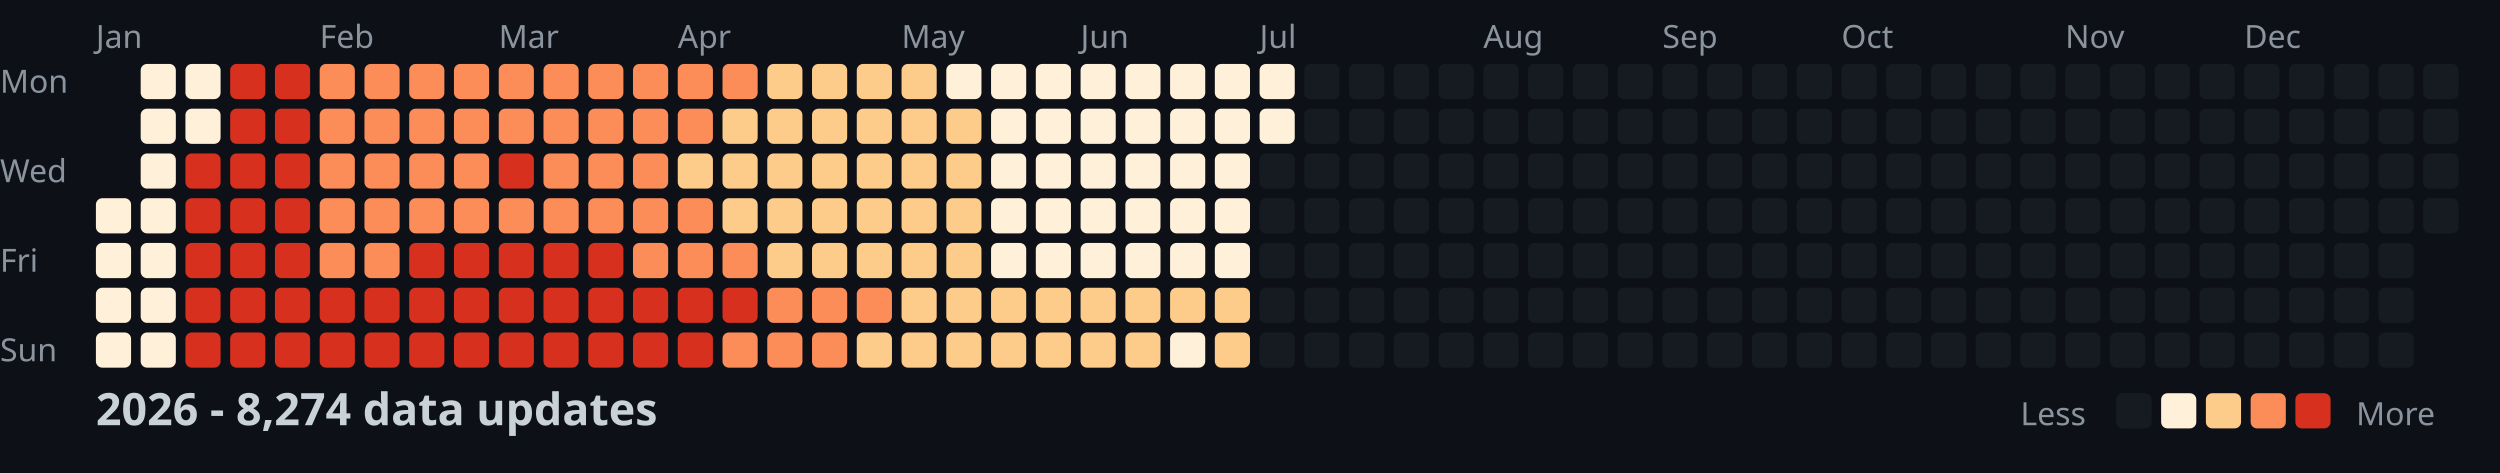
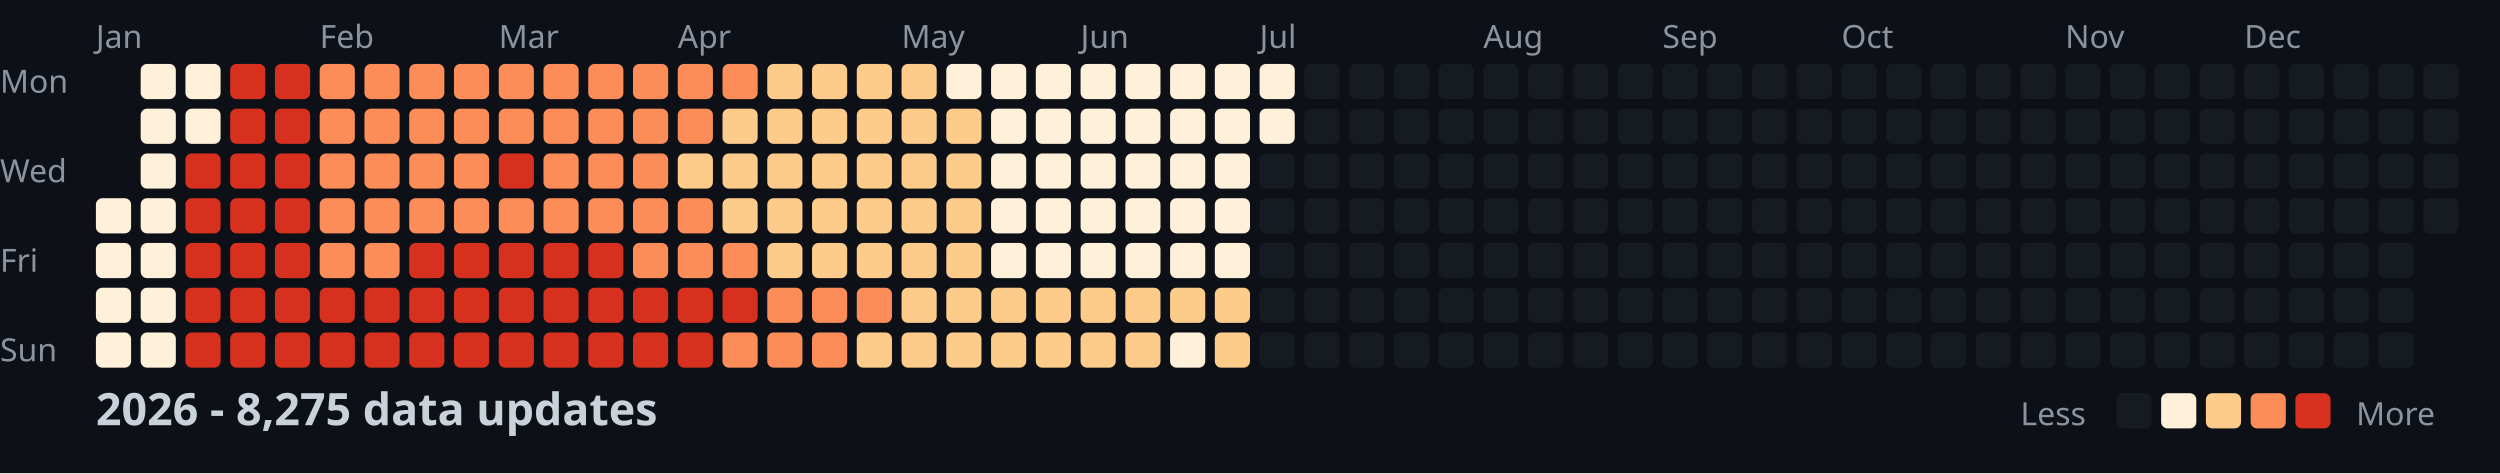
<svg xmlns="http://www.w3.org/2000/svg" width="782" height="148">
  <style>
    .month { font: 10px sans-serif; fill: #8b949e; }
    .day { font: 10px sans-serif; fill: #8b949e; }
    .title { font: bold 14px sans-serif; fill: #c9d1d9; }
    .legend { font: 10px sans-serif; fill: #8b949e; }
  </style>
  <rect width="100%" height="100%" fill="#0d1117" />
  <text x="0" y="29" class="day">Mon</text>
  <text x="0" y="57" class="day">Wed</text>
  <text x="0" y="85" class="day">Fri</text>
  <text x="0" y="113" class="day">Sun</text>
  <text x="30" y="15" class="month">Jan</text>
  <text x="100" y="15" class="month">Feb</text>
  <text x="156" y="15" class="month">Mar</text>
  <text x="212" y="15" class="month">Apr</text>
  <text x="282" y="15" class="month">May</text>
  <text x="338" y="15" class="month">Jun</text>
  <text x="394" y="15" class="month">Jul</text>
  <text x="464" y="15" class="month">Aug</text>
  <text x="520" y="15" class="month">Sep</text>
  <text x="576" y="15" class="month">Oct</text>
  <text x="646" y="15" class="month">Nov</text>
  <text x="702" y="15" class="month">Dec</text>
  <rect x="30" y="62" width="11" height="11" fill="#fef0d9" rx="2" />
  <rect x="30" y="76" width="11" height="11" fill="#fef0d9" rx="2" />
  <rect x="30" y="90" width="11" height="11" fill="#fef0d9" rx="2" />
  <rect x="30" y="104" width="11" height="11" fill="#fef0d9" rx="2" />
  <rect x="44" y="20" width="11" height="11" fill="#fef0d9" rx="2" />
  <rect x="44" y="34" width="11" height="11" fill="#fef0d9" rx="2" />
  <rect x="44" y="48" width="11" height="11" fill="#fef0d9" rx="2" />
  <rect x="44" y="62" width="11" height="11" fill="#fef0d9" rx="2" />
  <rect x="44" y="76" width="11" height="11" fill="#fef0d9" rx="2" />
  <rect x="44" y="90" width="11" height="11" fill="#fef0d9" rx="2" />
  <rect x="44" y="104" width="11" height="11" fill="#fef0d9" rx="2" />
  <rect x="58" y="20" width="11" height="11" fill="#fef0d9" rx="2" />
  <rect x="58" y="34" width="11" height="11" fill="#fef0d9" rx="2" />
  <rect x="58" y="48" width="11" height="11" fill="#d7301f" rx="2" />
  <rect x="58" y="62" width="11" height="11" fill="#d7301f" rx="2" />
  <rect x="58" y="76" width="11" height="11" fill="#d7301f" rx="2" />
  <rect x="58" y="90" width="11" height="11" fill="#d7301f" rx="2" />
  <rect x="58" y="104" width="11" height="11" fill="#d7301f" rx="2" />
  <rect x="72" y="20" width="11" height="11" fill="#d7301f" rx="2" />
  <rect x="72" y="34" width="11" height="11" fill="#d7301f" rx="2" />
  <rect x="72" y="48" width="11" height="11" fill="#d7301f" rx="2" />
  <rect x="72" y="62" width="11" height="11" fill="#d7301f" rx="2" />
  <rect x="72" y="76" width="11" height="11" fill="#d7301f" rx="2" />
  <rect x="72" y="90" width="11" height="11" fill="#d7301f" rx="2" />
  <rect x="72" y="104" width="11" height="11" fill="#d7301f" rx="2" />
  <rect x="86" y="20" width="11" height="11" fill="#d7301f" rx="2" />
  <rect x="86" y="34" width="11" height="11" fill="#d7301f" rx="2" />
  <rect x="86" y="48" width="11" height="11" fill="#d7301f" rx="2" />
  <rect x="86" y="62" width="11" height="11" fill="#d7301f" rx="2" />
  <rect x="86" y="76" width="11" height="11" fill="#d7301f" rx="2" />
  <rect x="86" y="90" width="11" height="11" fill="#d7301f" rx="2" />
  <rect x="86" y="104" width="11" height="11" fill="#d7301f" rx="2" />
  <rect x="100" y="20" width="11" height="11" fill="#fc8d59" rx="2" />
  <rect x="100" y="34" width="11" height="11" fill="#fc8d59" rx="2" />
  <rect x="100" y="48" width="11" height="11" fill="#fc8d59" rx="2" />
  <rect x="100" y="62" width="11" height="11" fill="#fc8d59" rx="2" />
  <rect x="100" y="76" width="11" height="11" fill="#fc8d59" rx="2" />
  <rect x="100" y="90" width="11" height="11" fill="#d7301f" rx="2" />
  <rect x="100" y="104" width="11" height="11" fill="#d7301f" rx="2" />
  <rect x="114" y="20" width="11" height="11" fill="#fc8d59" rx="2" />
  <rect x="114" y="34" width="11" height="11" fill="#fc8d59" rx="2" />
  <rect x="114" y="48" width="11" height="11" fill="#fc8d59" rx="2" />
  <rect x="114" y="62" width="11" height="11" fill="#fc8d59" rx="2" />
  <rect x="114" y="76" width="11" height="11" fill="#fc8d59" rx="2" />
  <rect x="114" y="90" width="11" height="11" fill="#d7301f" rx="2" />
  <rect x="114" y="104" width="11" height="11" fill="#d7301f" rx="2" />
  <rect x="128" y="20" width="11" height="11" fill="#fc8d59" rx="2" />
  <rect x="128" y="34" width="11" height="11" fill="#fc8d59" rx="2" />
  <rect x="128" y="48" width="11" height="11" fill="#fc8d59" rx="2" />
  <rect x="128" y="62" width="11" height="11" fill="#fc8d59" rx="2" />
  <rect x="128" y="76" width="11" height="11" fill="#d7301f" rx="2" />
  <rect x="128" y="90" width="11" height="11" fill="#d7301f" rx="2" />
  <rect x="128" y="104" width="11" height="11" fill="#d7301f" rx="2" />
  <rect x="142" y="20" width="11" height="11" fill="#fc8d59" rx="2" />
  <rect x="142" y="34" width="11" height="11" fill="#fc8d59" rx="2" />
  <rect x="142" y="48" width="11" height="11" fill="#fc8d59" rx="2" />
  <rect x="142" y="62" width="11" height="11" fill="#fc8d59" rx="2" />
  <rect x="142" y="76" width="11" height="11" fill="#d7301f" rx="2" />
  <rect x="142" y="90" width="11" height="11" fill="#d7301f" rx="2" />
  <rect x="142" y="104" width="11" height="11" fill="#d7301f" rx="2" />
  <rect x="156" y="20" width="11" height="11" fill="#fc8d59" rx="2" />
  <rect x="156" y="34" width="11" height="11" fill="#fc8d59" rx="2" />
  <rect x="156" y="48" width="11" height="11" fill="#d7301f" rx="2" />
  <rect x="156" y="62" width="11" height="11" fill="#fc8d59" rx="2" />
  <rect x="156" y="76" width="11" height="11" fill="#d7301f" rx="2" />
  <rect x="156" y="90" width="11" height="11" fill="#d7301f" rx="2" />
  <rect x="156" y="104" width="11" height="11" fill="#d7301f" rx="2" />
  <rect x="170" y="20" width="11" height="11" fill="#fc8d59" rx="2" />
  <rect x="170" y="34" width="11" height="11" fill="#fc8d59" rx="2" />
  <rect x="170" y="48" width="11" height="11" fill="#fc8d59" rx="2" />
  <rect x="170" y="62" width="11" height="11" fill="#fc8d59" rx="2" />
  <rect x="170" y="76" width="11" height="11" fill="#d7301f" rx="2" />
  <rect x="170" y="90" width="11" height="11" fill="#d7301f" rx="2" />
  <rect x="170" y="104" width="11" height="11" fill="#d7301f" rx="2" />
  <rect x="184" y="20" width="11" height="11" fill="#fc8d59" rx="2" />
  <rect x="184" y="34" width="11" height="11" fill="#fc8d59" rx="2" />
  <rect x="184" y="48" width="11" height="11" fill="#fc8d59" rx="2" />
  <rect x="184" y="62" width="11" height="11" fill="#fc8d59" rx="2" />
  <rect x="184" y="76" width="11" height="11" fill="#d7301f" rx="2" />
  <rect x="184" y="90" width="11" height="11" fill="#d7301f" rx="2" />
  <rect x="184" y="104" width="11" height="11" fill="#d7301f" rx="2" />
  <rect x="198" y="20" width="11" height="11" fill="#fc8d59" rx="2" />
  <rect x="198" y="34" width="11" height="11" fill="#fc8d59" rx="2" />
  <rect x="198" y="48" width="11" height="11" fill="#fc8d59" rx="2" />
  <rect x="198" y="62" width="11" height="11" fill="#fc8d59" rx="2" />
  <rect x="198" y="76" width="11" height="11" fill="#fc8d59" rx="2" />
  <rect x="198" y="90" width="11" height="11" fill="#d7301f" rx="2" />
  <rect x="198" y="104" width="11" height="11" fill="#d7301f" rx="2" />
  <rect x="212" y="20" width="11" height="11" fill="#fc8d59" rx="2" />
  <rect x="212" y="34" width="11" height="11" fill="#fc8d59" rx="2" />
  <rect x="212" y="48" width="11" height="11" fill="#fdcc8a" rx="2" />
  <rect x="212" y="62" width="11" height="11" fill="#fc8d59" rx="2" />
  <rect x="212" y="76" width="11" height="11" fill="#fc8d59" rx="2" />
  <rect x="212" y="90" width="11" height="11" fill="#d7301f" rx="2" />
  <rect x="212" y="104" width="11" height="11" fill="#d7301f" rx="2" />
  <rect x="226" y="20" width="11" height="11" fill="#fc8d59" rx="2" />
  <rect x="226" y="34" width="11" height="11" fill="#fdcc8a" rx="2" />
  <rect x="226" y="48" width="11" height="11" fill="#fdcc8a" rx="2" />
  <rect x="226" y="62" width="11" height="11" fill="#fdcc8a" rx="2" />
  <rect x="226" y="76" width="11" height="11" fill="#fc8d59" rx="2" />
  <rect x="226" y="90" width="11" height="11" fill="#d7301f" rx="2" />
  <rect x="226" y="104" width="11" height="11" fill="#fc8d59" rx="2" />
  <rect x="240" y="20" width="11" height="11" fill="#fdcc8a" rx="2" />
  <rect x="240" y="34" width="11" height="11" fill="#fdcc8a" rx="2" />
  <rect x="240" y="48" width="11" height="11" fill="#fdcc8a" rx="2" />
  <rect x="240" y="62" width="11" height="11" fill="#fdcc8a" rx="2" />
  <rect x="240" y="76" width="11" height="11" fill="#fdcc8a" rx="2" />
  <rect x="240" y="90" width="11" height="11" fill="#fc8d59" rx="2" />
  <rect x="240" y="104" width="11" height="11" fill="#fc8d59" rx="2" />
  <rect x="254" y="20" width="11" height="11" fill="#fdcc8a" rx="2" />
  <rect x="254" y="34" width="11" height="11" fill="#fdcc8a" rx="2" />
  <rect x="254" y="48" width="11" height="11" fill="#fdcc8a" rx="2" />
  <rect x="254" y="62" width="11" height="11" fill="#fdcc8a" rx="2" />
  <rect x="254" y="76" width="11" height="11" fill="#fdcc8a" rx="2" />
  <rect x="254" y="90" width="11" height="11" fill="#fc8d59" rx="2" />
  <rect x="254" y="104" width="11" height="11" fill="#fc8d59" rx="2" />
  <rect x="268" y="20" width="11" height="11" fill="#fdcc8a" rx="2" />
  <rect x="268" y="34" width="11" height="11" fill="#fdcc8a" rx="2" />
  <rect x="268" y="48" width="11" height="11" fill="#fdcc8a" rx="2" />
  <rect x="268" y="62" width="11" height="11" fill="#fdcc8a" rx="2" />
  <rect x="268" y="76" width="11" height="11" fill="#fdcc8a" rx="2" />
  <rect x="268" y="90" width="11" height="11" fill="#fc8d59" rx="2" />
  <rect x="268" y="104" width="11" height="11" fill="#fdcc8a" rx="2" />
  <rect x="282" y="20" width="11" height="11" fill="#fdcc8a" rx="2" />
  <rect x="282" y="34" width="11" height="11" fill="#fdcc8a" rx="2" />
  <rect x="282" y="48" width="11" height="11" fill="#fdcc8a" rx="2" />
  <rect x="282" y="62" width="11" height="11" fill="#fdcc8a" rx="2" />
  <rect x="282" y="76" width="11" height="11" fill="#fdcc8a" rx="2" />
  <rect x="282" y="90" width="11" height="11" fill="#fdcc8a" rx="2" />
  <rect x="282" y="104" width="11" height="11" fill="#fdcc8a" rx="2" />
  <rect x="296" y="20" width="11" height="11" fill="#fef0d9" rx="2" />
  <rect x="296" y="34" width="11" height="11" fill="#fdcc8a" rx="2" />
  <rect x="296" y="48" width="11" height="11" fill="#fdcc8a" rx="2" />
  <rect x="296" y="62" width="11" height="11" fill="#fdcc8a" rx="2" />
  <rect x="296" y="76" width="11" height="11" fill="#fdcc8a" rx="2" />
  <rect x="296" y="90" width="11" height="11" fill="#fdcc8a" rx="2" />
  <rect x="296" y="104" width="11" height="11" fill="#fdcc8a" rx="2" />
  <rect x="310" y="20" width="11" height="11" fill="#fef0d9" rx="2" />
  <rect x="310" y="34" width="11" height="11" fill="#fef0d9" rx="2" />
  <rect x="310" y="48" width="11" height="11" fill="#fef0d9" rx="2" />
  <rect x="310" y="62" width="11" height="11" fill="#fef0d9" rx="2" />
  <rect x="310" y="76" width="11" height="11" fill="#fef0d9" rx="2" />
  <rect x="310" y="90" width="11" height="11" fill="#fdcc8a" rx="2" />
  <rect x="310" y="104" width="11" height="11" fill="#fdcc8a" rx="2" />
  <rect x="324" y="20" width="11" height="11" fill="#fef0d9" rx="2" />
  <rect x="324" y="34" width="11" height="11" fill="#fef0d9" rx="2" />
  <rect x="324" y="48" width="11" height="11" fill="#fef0d9" rx="2" />
  <rect x="324" y="62" width="11" height="11" fill="#fef0d9" rx="2" />
  <rect x="324" y="76" width="11" height="11" fill="#fef0d9" rx="2" />
  <rect x="324" y="90" width="11" height="11" fill="#fdcc8a" rx="2" />
  <rect x="324" y="104" width="11" height="11" fill="#fdcc8a" rx="2" />
  <rect x="338" y="20" width="11" height="11" fill="#fef0d9" rx="2" />
  <rect x="338" y="34" width="11" height="11" fill="#fef0d9" rx="2" />
  <rect x="338" y="48" width="11" height="11" fill="#fef0d9" rx="2" />
  <rect x="338" y="62" width="11" height="11" fill="#fef0d9" rx="2" />
  <rect x="338" y="76" width="11" height="11" fill="#fef0d9" rx="2" />
  <rect x="338" y="90" width="11" height="11" fill="#fdcc8a" rx="2" />
  <rect x="338" y="104" width="11" height="11" fill="#fdcc8a" rx="2" />
  <rect x="352" y="20" width="11" height="11" fill="#fef0d9" rx="2" />
  <rect x="352" y="34" width="11" height="11" fill="#fef0d9" rx="2" />
  <rect x="352" y="48" width="11" height="11" fill="#fef0d9" rx="2" />
  <rect x="352" y="62" width="11" height="11" fill="#fef0d9" rx="2" />
  <rect x="352" y="76" width="11" height="11" fill="#fef0d9" rx="2" />
  <rect x="352" y="90" width="11" height="11" fill="#fdcc8a" rx="2" />
  <rect x="352" y="104" width="11" height="11" fill="#fdcc8a" rx="2" />
  <rect x="366" y="20" width="11" height="11" fill="#fef0d9" rx="2" />
  <rect x="366" y="34" width="11" height="11" fill="#fef0d9" rx="2" />
  <rect x="366" y="48" width="11" height="11" fill="#fef0d9" rx="2" />
  <rect x="366" y="62" width="11" height="11" fill="#fef0d9" rx="2" />
  <rect x="366" y="76" width="11" height="11" fill="#fef0d9" rx="2" />
  <rect x="366" y="90" width="11" height="11" fill="#fdcc8a" rx="2" />
  <rect x="366" y="104" width="11" height="11" fill="#fef0d9" rx="2" />
  <rect x="380" y="20" width="11" height="11" fill="#fef0d9" rx="2" />
  <rect x="380" y="34" width="11" height="11" fill="#fef0d9" rx="2" />
  <rect x="380" y="48" width="11" height="11" fill="#fef0d9" rx="2" />
  <rect x="380" y="62" width="11" height="11" fill="#fef0d9" rx="2" />
  <rect x="380" y="76" width="11" height="11" fill="#fef0d9" rx="2" />
  <rect x="380" y="90" width="11" height="11" fill="#fdcc8a" rx="2" />
  <rect x="380" y="104" width="11" height="11" fill="#fdcc8a" rx="2" />
  <rect x="394" y="20" width="11" height="11" fill="#fef0d9" rx="2" />
  <rect x="394" y="34" width="11" height="11" fill="#fef0d9" rx="2" />
  <rect x="394" y="48" width="11" height="11" fill="#161b22" rx="2" />
  <rect x="394" y="62" width="11" height="11" fill="#161b22" rx="2" />
  <rect x="394" y="76" width="11" height="11" fill="#161b22" rx="2" />
  <rect x="394" y="90" width="11" height="11" fill="#161b22" rx="2" />
  <rect x="394" y="104" width="11" height="11" fill="#161b22" rx="2" />
  <rect x="408" y="20" width="11" height="11" fill="#161b22" rx="2" />
  <rect x="408" y="34" width="11" height="11" fill="#161b22" rx="2" />
  <rect x="408" y="48" width="11" height="11" fill="#161b22" rx="2" />
  <rect x="408" y="62" width="11" height="11" fill="#161b22" rx="2" />
  <rect x="408" y="76" width="11" height="11" fill="#161b22" rx="2" />
  <rect x="408" y="90" width="11" height="11" fill="#161b22" rx="2" />
  <rect x="408" y="104" width="11" height="11" fill="#161b22" rx="2" />
  <rect x="422" y="20" width="11" height="11" fill="#161b22" rx="2" />
  <rect x="422" y="34" width="11" height="11" fill="#161b22" rx="2" />
  <rect x="422" y="48" width="11" height="11" fill="#161b22" rx="2" />
  <rect x="422" y="62" width="11" height="11" fill="#161b22" rx="2" />
  <rect x="422" y="76" width="11" height="11" fill="#161b22" rx="2" />
  <rect x="422" y="90" width="11" height="11" fill="#161b22" rx="2" />
  <rect x="422" y="104" width="11" height="11" fill="#161b22" rx="2" />
  <rect x="436" y="20" width="11" height="11" fill="#161b22" rx="2" />
  <rect x="436" y="34" width="11" height="11" fill="#161b22" rx="2" />
  <rect x="436" y="48" width="11" height="11" fill="#161b22" rx="2" />
  <rect x="436" y="62" width="11" height="11" fill="#161b22" rx="2" />
  <rect x="436" y="76" width="11" height="11" fill="#161b22" rx="2" />
  <rect x="436" y="90" width="11" height="11" fill="#161b22" rx="2" />
  <rect x="436" y="104" width="11" height="11" fill="#161b22" rx="2" />
  <rect x="450" y="20" width="11" height="11" fill="#161b22" rx="2" />
  <rect x="450" y="34" width="11" height="11" fill="#161b22" rx="2" />
  <rect x="450" y="48" width="11" height="11" fill="#161b22" rx="2" />
  <rect x="450" y="62" width="11" height="11" fill="#161b22" rx="2" />
  <rect x="450" y="76" width="11" height="11" fill="#161b22" rx="2" />
  <rect x="450" y="90" width="11" height="11" fill="#161b22" rx="2" />
  <rect x="450" y="104" width="11" height="11" fill="#161b22" rx="2" />
  <rect x="464" y="20" width="11" height="11" fill="#161b22" rx="2" />
  <rect x="464" y="34" width="11" height="11" fill="#161b22" rx="2" />
  <rect x="464" y="48" width="11" height="11" fill="#161b22" rx="2" />
  <rect x="464" y="62" width="11" height="11" fill="#161b22" rx="2" />
  <rect x="464" y="76" width="11" height="11" fill="#161b22" rx="2" />
  <rect x="464" y="90" width="11" height="11" fill="#161b22" rx="2" />
  <rect x="464" y="104" width="11" height="11" fill="#161b22" rx="2" />
  <rect x="478" y="20" width="11" height="11" fill="#161b22" rx="2" />
  <rect x="478" y="34" width="11" height="11" fill="#161b22" rx="2" />
  <rect x="478" y="48" width="11" height="11" fill="#161b22" rx="2" />
  <rect x="478" y="62" width="11" height="11" fill="#161b22" rx="2" />
  <rect x="478" y="76" width="11" height="11" fill="#161b22" rx="2" />
  <rect x="478" y="90" width="11" height="11" fill="#161b22" rx="2" />
  <rect x="478" y="104" width="11" height="11" fill="#161b22" rx="2" />
  <rect x="492" y="20" width="11" height="11" fill="#161b22" rx="2" />
  <rect x="492" y="34" width="11" height="11" fill="#161b22" rx="2" />
  <rect x="492" y="48" width="11" height="11" fill="#161b22" rx="2" />
  <rect x="492" y="62" width="11" height="11" fill="#161b22" rx="2" />
  <rect x="492" y="76" width="11" height="11" fill="#161b22" rx="2" />
  <rect x="492" y="90" width="11" height="11" fill="#161b22" rx="2" />
  <rect x="492" y="104" width="11" height="11" fill="#161b22" rx="2" />
  <rect x="506" y="20" width="11" height="11" fill="#161b22" rx="2" />
  <rect x="506" y="34" width="11" height="11" fill="#161b22" rx="2" />
  <rect x="506" y="48" width="11" height="11" fill="#161b22" rx="2" />
  <rect x="506" y="62" width="11" height="11" fill="#161b22" rx="2" />
  <rect x="506" y="76" width="11" height="11" fill="#161b22" rx="2" />
  <rect x="506" y="90" width="11" height="11" fill="#161b22" rx="2" />
  <rect x="506" y="104" width="11" height="11" fill="#161b22" rx="2" />
  <rect x="520" y="20" width="11" height="11" fill="#161b22" rx="2" />
  <rect x="520" y="34" width="11" height="11" fill="#161b22" rx="2" />
  <rect x="520" y="48" width="11" height="11" fill="#161b22" rx="2" />
  <rect x="520" y="62" width="11" height="11" fill="#161b22" rx="2" />
  <rect x="520" y="76" width="11" height="11" fill="#161b22" rx="2" />
  <rect x="520" y="90" width="11" height="11" fill="#161b22" rx="2" />
  <rect x="520" y="104" width="11" height="11" fill="#161b22" rx="2" />
  <rect x="534" y="20" width="11" height="11" fill="#161b22" rx="2" />
  <rect x="534" y="34" width="11" height="11" fill="#161b22" rx="2" />
  <rect x="534" y="48" width="11" height="11" fill="#161b22" rx="2" />
  <rect x="534" y="62" width="11" height="11" fill="#161b22" rx="2" />
  <rect x="534" y="76" width="11" height="11" fill="#161b22" rx="2" />
  <rect x="534" y="90" width="11" height="11" fill="#161b22" rx="2" />
  <rect x="534" y="104" width="11" height="11" fill="#161b22" rx="2" />
  <rect x="548" y="20" width="11" height="11" fill="#161b22" rx="2" />
  <rect x="548" y="34" width="11" height="11" fill="#161b22" rx="2" />
  <rect x="548" y="48" width="11" height="11" fill="#161b22" rx="2" />
  <rect x="548" y="62" width="11" height="11" fill="#161b22" rx="2" />
  <rect x="548" y="76" width="11" height="11" fill="#161b22" rx="2" />
  <rect x="548" y="90" width="11" height="11" fill="#161b22" rx="2" />
  <rect x="548" y="104" width="11" height="11" fill="#161b22" rx="2" />
  <rect x="562" y="20" width="11" height="11" fill="#161b22" rx="2" />
  <rect x="562" y="34" width="11" height="11" fill="#161b22" rx="2" />
  <rect x="562" y="48" width="11" height="11" fill="#161b22" rx="2" />
  <rect x="562" y="62" width="11" height="11" fill="#161b22" rx="2" />
  <rect x="562" y="76" width="11" height="11" fill="#161b22" rx="2" />
  <rect x="562" y="90" width="11" height="11" fill="#161b22" rx="2" />
  <rect x="562" y="104" width="11" height="11" fill="#161b22" rx="2" />
  <rect x="576" y="20" width="11" height="11" fill="#161b22" rx="2" />
  <rect x="576" y="34" width="11" height="11" fill="#161b22" rx="2" />
  <rect x="576" y="48" width="11" height="11" fill="#161b22" rx="2" />
  <rect x="576" y="62" width="11" height="11" fill="#161b22" rx="2" />
  <rect x="576" y="76" width="11" height="11" fill="#161b22" rx="2" />
  <rect x="576" y="90" width="11" height="11" fill="#161b22" rx="2" />
  <rect x="576" y="104" width="11" height="11" fill="#161b22" rx="2" />
  <rect x="590" y="20" width="11" height="11" fill="#161b22" rx="2" />
  <rect x="590" y="34" width="11" height="11" fill="#161b22" rx="2" />
  <rect x="590" y="48" width="11" height="11" fill="#161b22" rx="2" />
  <rect x="590" y="62" width="11" height="11" fill="#161b22" rx="2" />
  <rect x="590" y="76" width="11" height="11" fill="#161b22" rx="2" />
  <rect x="590" y="90" width="11" height="11" fill="#161b22" rx="2" />
  <rect x="590" y="104" width="11" height="11" fill="#161b22" rx="2" />
  <rect x="604" y="20" width="11" height="11" fill="#161b22" rx="2" />
  <rect x="604" y="34" width="11" height="11" fill="#161b22" rx="2" />
  <rect x="604" y="48" width="11" height="11" fill="#161b22" rx="2" />
  <rect x="604" y="62" width="11" height="11" fill="#161b22" rx="2" />
  <rect x="604" y="76" width="11" height="11" fill="#161b22" rx="2" />
  <rect x="604" y="90" width="11" height="11" fill="#161b22" rx="2" />
  <rect x="604" y="104" width="11" height="11" fill="#161b22" rx="2" />
  <rect x="618" y="20" width="11" height="11" fill="#161b22" rx="2" />
  <rect x="618" y="34" width="11" height="11" fill="#161b22" rx="2" />
  <rect x="618" y="48" width="11" height="11" fill="#161b22" rx="2" />
  <rect x="618" y="62" width="11" height="11" fill="#161b22" rx="2" />
  <rect x="618" y="76" width="11" height="11" fill="#161b22" rx="2" />
  <rect x="618" y="90" width="11" height="11" fill="#161b22" rx="2" />
  <rect x="618" y="104" width="11" height="11" fill="#161b22" rx="2" />
  <rect x="632" y="20" width="11" height="11" fill="#161b22" rx="2" />
  <rect x="632" y="34" width="11" height="11" fill="#161b22" rx="2" />
  <rect x="632" y="48" width="11" height="11" fill="#161b22" rx="2" />
  <rect x="632" y="62" width="11" height="11" fill="#161b22" rx="2" />
  <rect x="632" y="76" width="11" height="11" fill="#161b22" rx="2" />
  <rect x="632" y="90" width="11" height="11" fill="#161b22" rx="2" />
  <rect x="632" y="104" width="11" height="11" fill="#161b22" rx="2" />
  <rect x="646" y="20" width="11" height="11" fill="#161b22" rx="2" />
  <rect x="646" y="34" width="11" height="11" fill="#161b22" rx="2" />
  <rect x="646" y="48" width="11" height="11" fill="#161b22" rx="2" />
  <rect x="646" y="62" width="11" height="11" fill="#161b22" rx="2" />
  <rect x="646" y="76" width="11" height="11" fill="#161b22" rx="2" />
  <rect x="646" y="90" width="11" height="11" fill="#161b22" rx="2" />
  <rect x="646" y="104" width="11" height="11" fill="#161b22" rx="2" />
  <rect x="660" y="20" width="11" height="11" fill="#161b22" rx="2" />
  <rect x="660" y="34" width="11" height="11" fill="#161b22" rx="2" />
  <rect x="660" y="48" width="11" height="11" fill="#161b22" rx="2" />
  <rect x="660" y="62" width="11" height="11" fill="#161b22" rx="2" />
  <rect x="660" y="76" width="11" height="11" fill="#161b22" rx="2" />
  <rect x="660" y="90" width="11" height="11" fill="#161b22" rx="2" />
  <rect x="660" y="104" width="11" height="11" fill="#161b22" rx="2" />
  <rect x="674" y="20" width="11" height="11" fill="#161b22" rx="2" />
  <rect x="674" y="34" width="11" height="11" fill="#161b22" rx="2" />
  <rect x="674" y="48" width="11" height="11" fill="#161b22" rx="2" />
  <rect x="674" y="62" width="11" height="11" fill="#161b22" rx="2" />
  <rect x="674" y="76" width="11" height="11" fill="#161b22" rx="2" />
  <rect x="674" y="90" width="11" height="11" fill="#161b22" rx="2" />
  <rect x="674" y="104" width="11" height="11" fill="#161b22" rx="2" />
  <rect x="688" y="20" width="11" height="11" fill="#161b22" rx="2" />
  <rect x="688" y="34" width="11" height="11" fill="#161b22" rx="2" />
  <rect x="688" y="48" width="11" height="11" fill="#161b22" rx="2" />
  <rect x="688" y="62" width="11" height="11" fill="#161b22" rx="2" />
  <rect x="688" y="76" width="11" height="11" fill="#161b22" rx="2" />
  <rect x="688" y="90" width="11" height="11" fill="#161b22" rx="2" />
  <rect x="688" y="104" width="11" height="11" fill="#161b22" rx="2" />
  <rect x="702" y="20" width="11" height="11" fill="#161b22" rx="2" />
  <rect x="702" y="34" width="11" height="11" fill="#161b22" rx="2" />
  <rect x="702" y="48" width="11" height="11" fill="#161b22" rx="2" />
  <rect x="702" y="62" width="11" height="11" fill="#161b22" rx="2" />
  <rect x="702" y="76" width="11" height="11" fill="#161b22" rx="2" />
  <rect x="702" y="90" width="11" height="11" fill="#161b22" rx="2" />
  <rect x="702" y="104" width="11" height="11" fill="#161b22" rx="2" />
  <rect x="716" y="20" width="11" height="11" fill="#161b22" rx="2" />
  <rect x="716" y="34" width="11" height="11" fill="#161b22" rx="2" />
  <rect x="716" y="48" width="11" height="11" fill="#161b22" rx="2" />
  <rect x="716" y="62" width="11" height="11" fill="#161b22" rx="2" />
  <rect x="716" y="76" width="11" height="11" fill="#161b22" rx="2" />
  <rect x="716" y="90" width="11" height="11" fill="#161b22" rx="2" />
  <rect x="716" y="104" width="11" height="11" fill="#161b22" rx="2" />
  <rect x="730" y="20" width="11" height="11" fill="#161b22" rx="2" />
  <rect x="730" y="34" width="11" height="11" fill="#161b22" rx="2" />
  <rect x="730" y="48" width="11" height="11" fill="#161b22" rx="2" />
  <rect x="730" y="62" width="11" height="11" fill="#161b22" rx="2" />
  <rect x="730" y="76" width="11" height="11" fill="#161b22" rx="2" />
  <rect x="730" y="90" width="11" height="11" fill="#161b22" rx="2" />
  <rect x="730" y="104" width="11" height="11" fill="#161b22" rx="2" />
  <rect x="744" y="20" width="11" height="11" fill="#161b22" rx="2" />
  <rect x="744" y="34" width="11" height="11" fill="#161b22" rx="2" />
  <rect x="744" y="48" width="11" height="11" fill="#161b22" rx="2" />
  <rect x="744" y="62" width="11" height="11" fill="#161b22" rx="2" />
  <rect x="744" y="76" width="11" height="11" fill="#161b22" rx="2" />
  <rect x="744" y="90" width="11" height="11" fill="#161b22" rx="2" />
  <rect x="744" y="104" width="11" height="11" fill="#161b22" rx="2" />
  <rect x="758" y="20" width="11" height="11" fill="#161b22" rx="2" />
  <rect x="758" y="34" width="11" height="11" fill="#161b22" rx="2" />
  <rect x="758" y="48" width="11" height="11" fill="#161b22" rx="2" />
  <rect x="758" y="62" width="11" height="11" fill="#161b22" rx="2" />
-   <text x="30" y="133" class="title">2026 - 8,274 data updates</text>
+   <text x="30" y="133" class="title">2026 - 8,275 data updates</text>
  <text x="632" y="133" class="legend">Less</text>
  <rect x="662" y="123" width="11" height="11" fill="#161b22" rx="2" />
  <rect x="676" y="123" width="11" height="11" fill="#fef0d9" rx="2" />
  <rect x="690" y="123" width="11" height="11" fill="#fdcc8a" rx="2" />
  <rect x="704" y="123" width="11" height="11" fill="#fc8d59" rx="2" />
  <rect x="718" y="123" width="11" height="11" fill="#d7301f" rx="2" />
  <text x="737" y="133" class="legend">More</text>
</svg>
